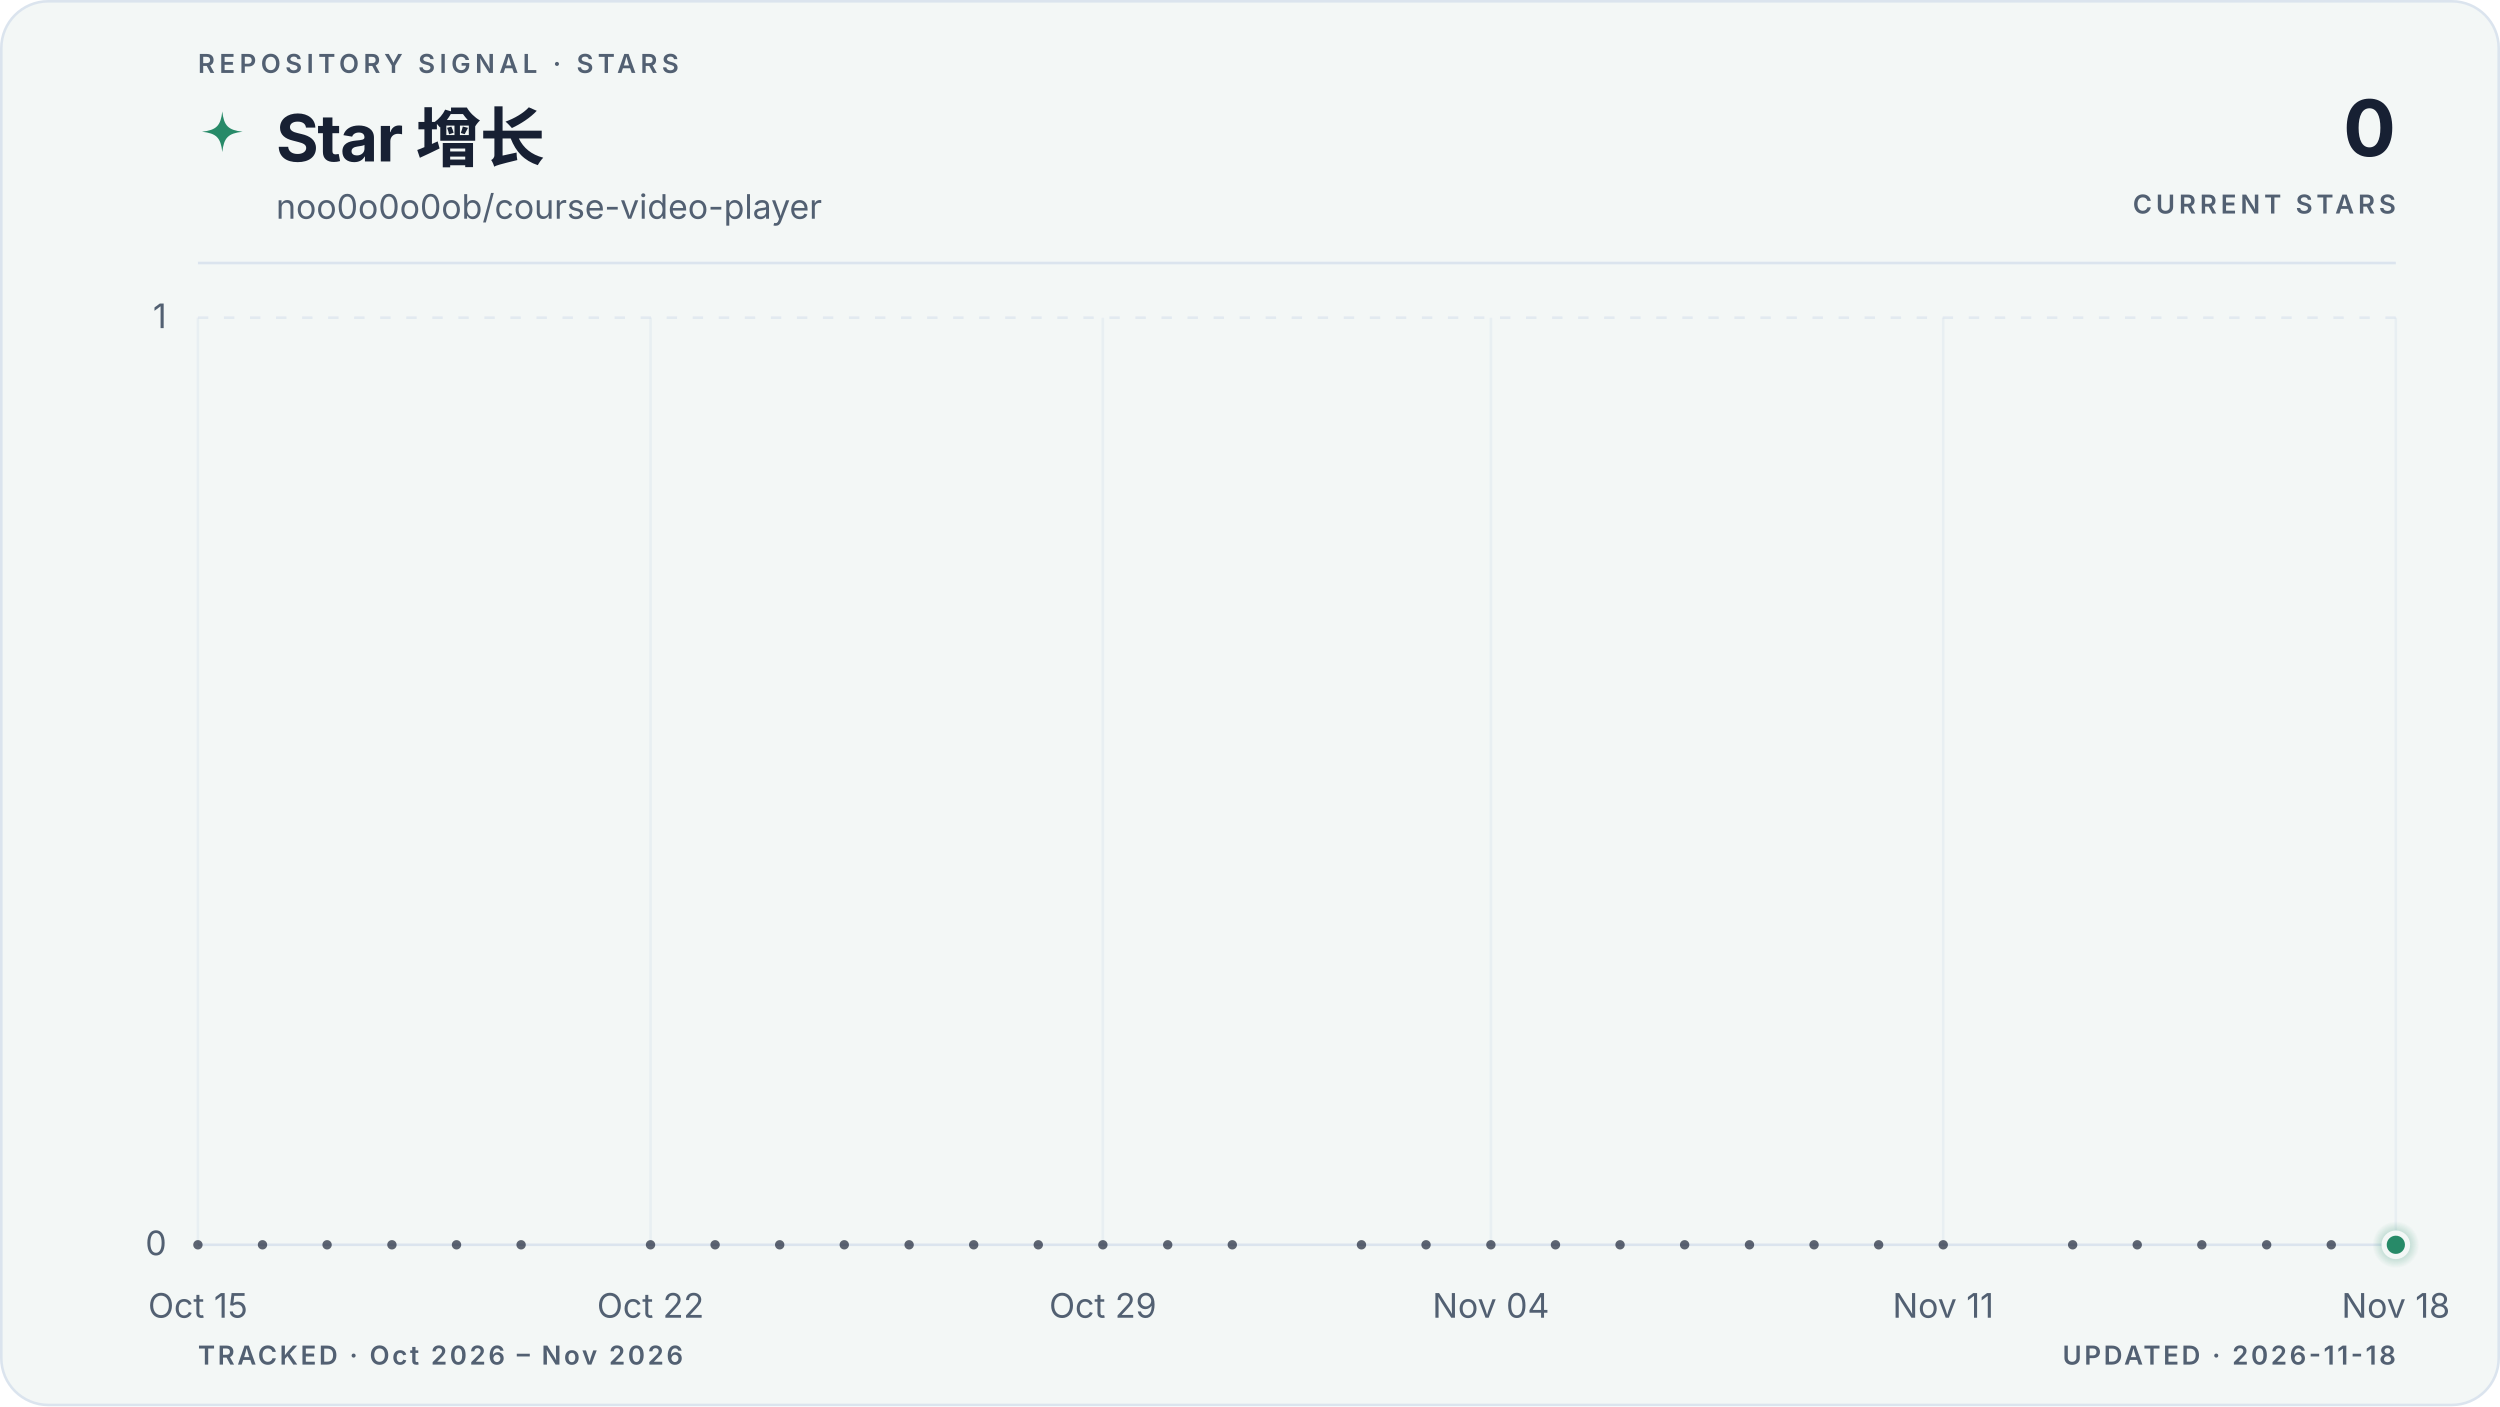
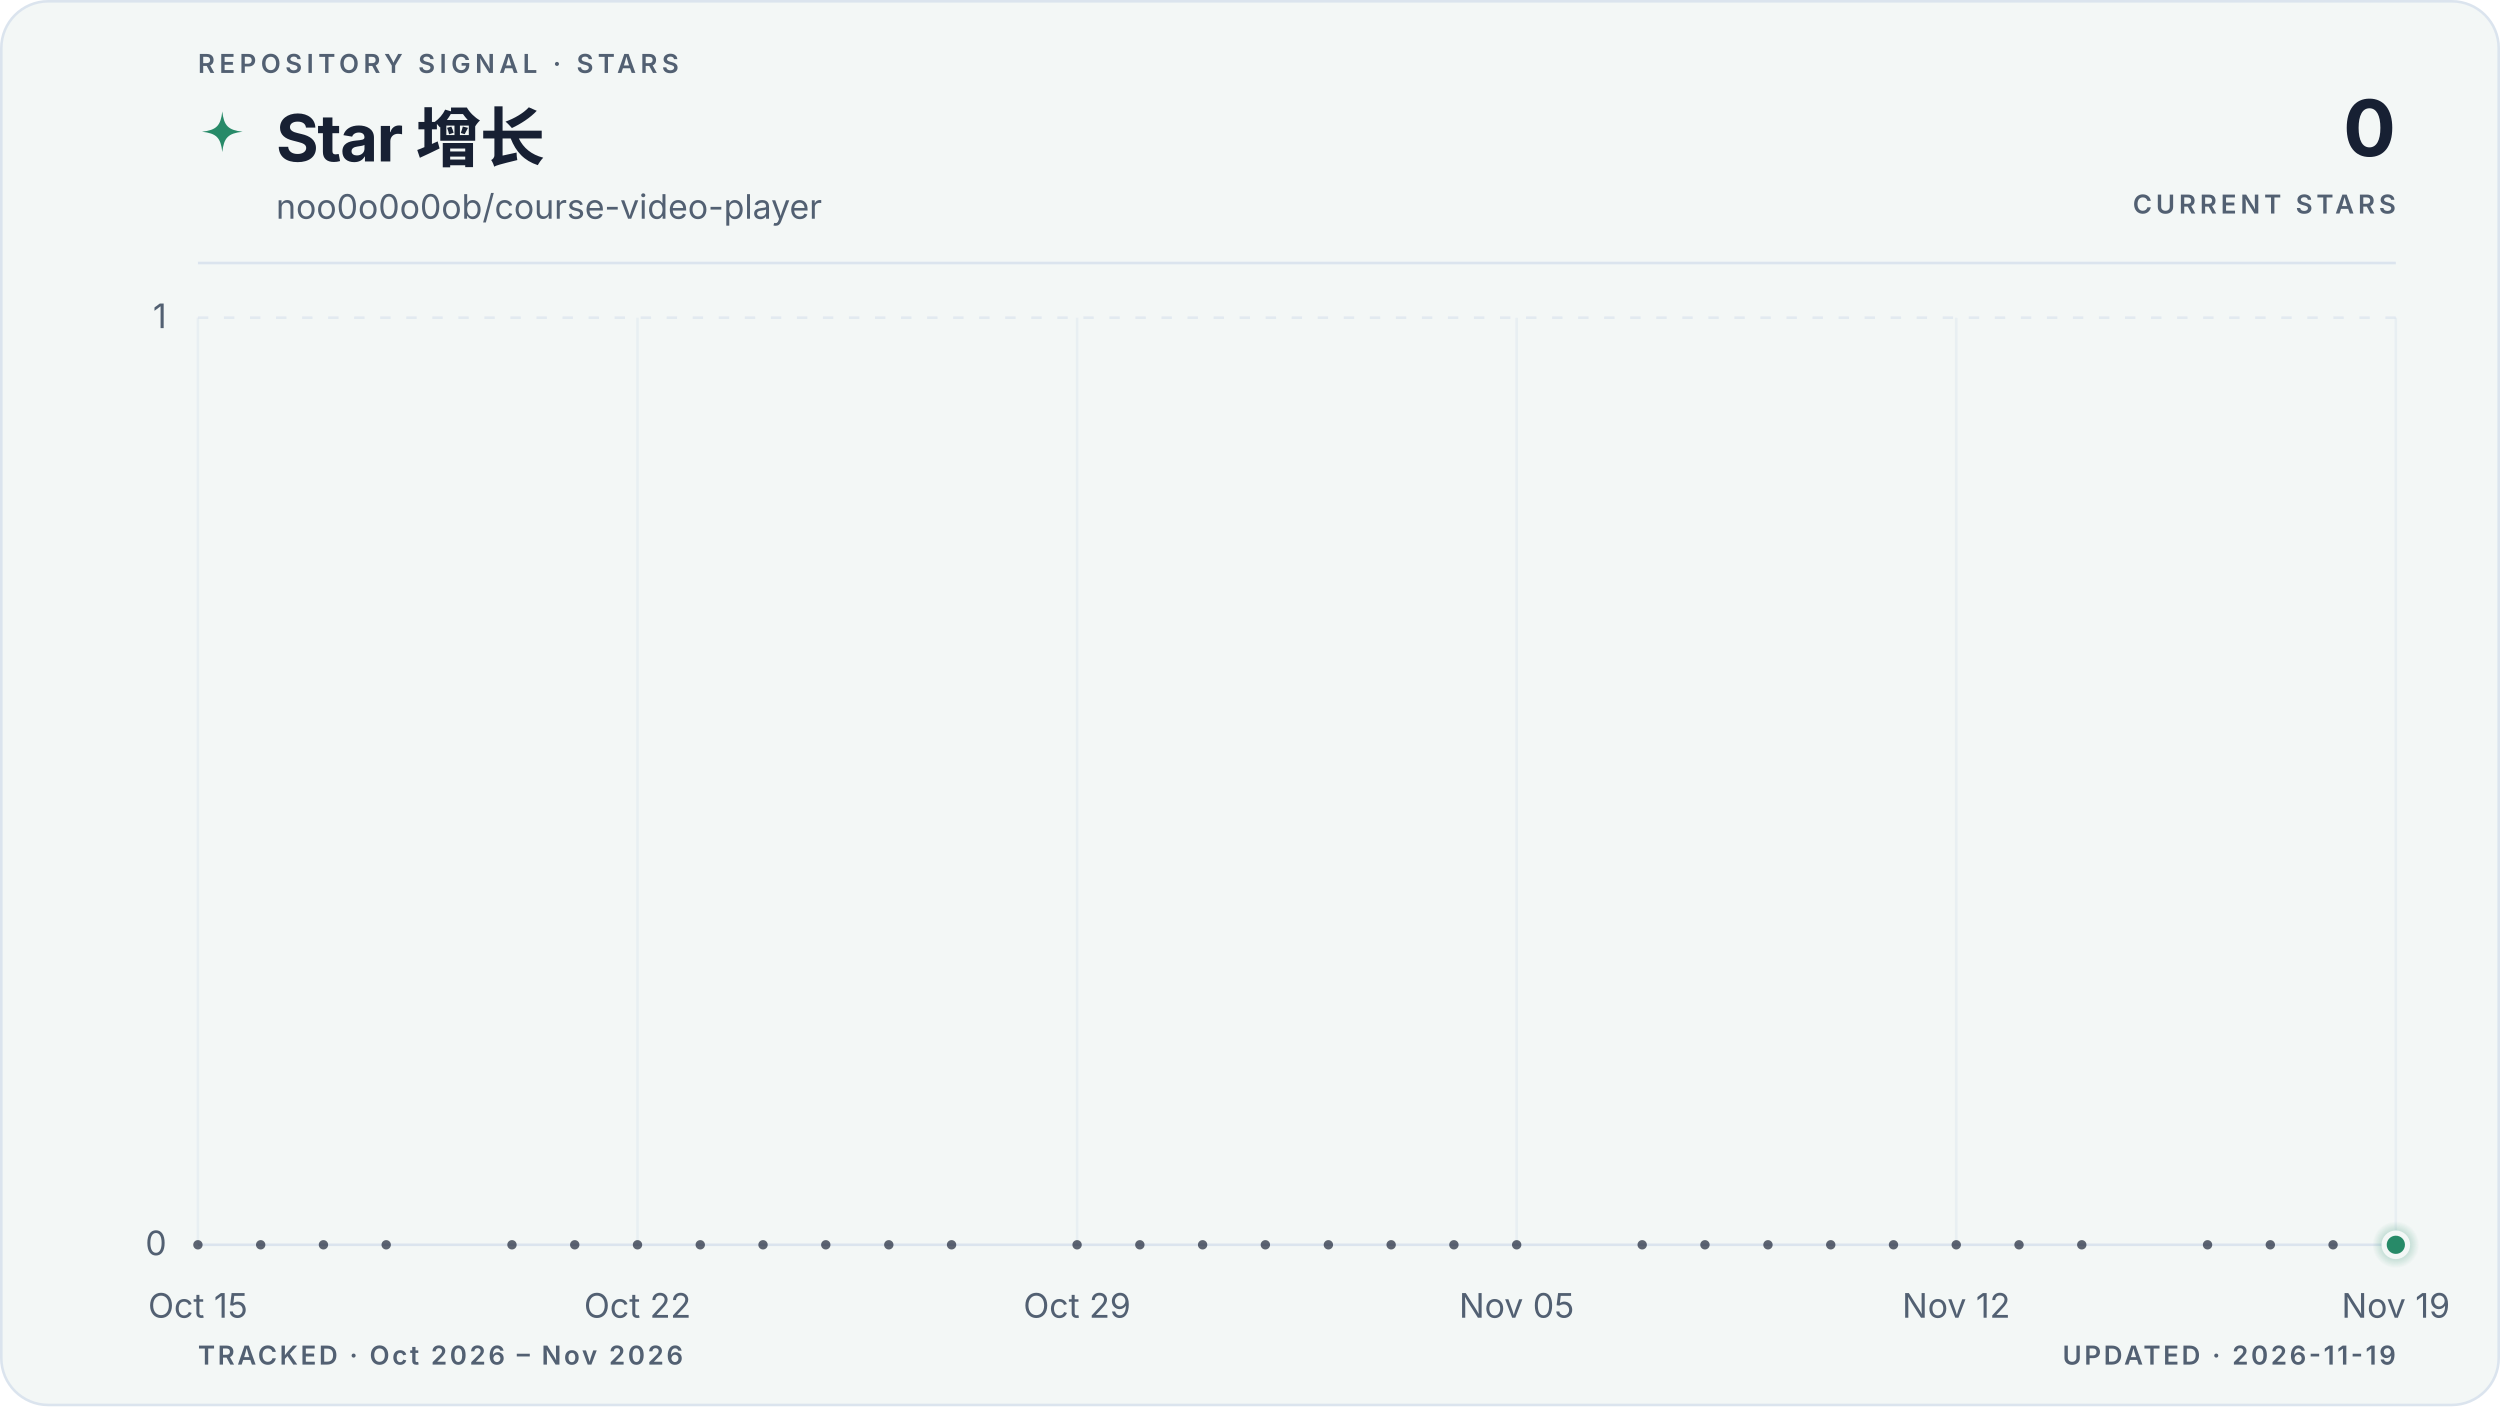
<svg xmlns="http://www.w3.org/2000/svg" viewBox="0 0 960 540" role="img" aria-labelledby="title description" data-style="gradient" data-variant="area" data-layout="editorial" data-animated="true">
  <defs>
    <linearGradient id="trend" x1="0" y1="0" x2="1" y2="0">
      <stop offset="0%" stop-color="#278a68" />
      <stop offset="100%" stop-color="#278a68" />
    </linearGradient>
    <linearGradient id="area" x1="0" y1="0" x2="0" y2="1">
      <stop offset="0%" stop-color="#278a68" stop-opacity="0.22" />
      <stop offset="55%" stop-color="#278a68" stop-opacity="0.06" />
      <stop offset="100%" stop-color="#278a68" stop-opacity="0" />
    </linearGradient>
    <radialGradient id="marker-halo" cx="50%" cy="50%" r="50%">
      <stop offset="0%" stop-color="#278a68" stop-opacity="0.55" />
      <stop offset="100%" stop-color="#278a68" stop-opacity="0" />
    </radialGradient>
  </defs>
  <style>
.trend-enter{transform-box:fill-box;transform-origin:center;animation:trend-enter 520ms cubic-bezier(0.16,1,0.3,1)}
.marker-enter{transform-box:fill-box;transform-origin:center;animation:marker-enter 320ms cubic-bezier(0.16,1,0.3,1) 200ms both}
.marker-pulse{transform-box:fill-box;transform-origin:center;animation:marker-pulse 2.6s ease-out infinite}
@keyframes trend-enter{from{opacity:.35;transform:translateY(10px)}to{opacity:1;transform:translateY(0)}}
@keyframes marker-enter{from{opacity:0;transform:scale(.4)}to{opacity:1;transform:scale(1)}}
@keyframes marker-pulse{0%{opacity:.5;transform:scale(.7)}70%,100%{opacity:0;transform:scale(2.1)}}
@media (prefers-reduced-motion:reduce){.trend-enter,.marker-enter,.marker-pulse{animation:none!important}}
@media (prefers-reduced-motion:reduce){.marker-pulse{opacity:0}}
</style>
  <rect x="0.5" y="0.5" width="959" height="539" fill="#f3f7f6" stroke="#dbe4ee" stroke-width="1" rx="18" />
  <text x="76" y="28" fill="#526072" font-family="ui-sans-serif, system-ui, -apple-system, BlinkMacSystemFont, 'Segoe UI', sans-serif" font-size="10" font-weight="600" letter-spacing="1.7">REPOSITORY SIGNAL · STARS</text>
  <path d="M12 1c.8 7.1 2.9 9.2 10 10-7.1.8-9.2 2.9-10 10-.8-7.1-2.9-9.2-10-10 7.1-.8 9.2-2.9 10-10Z" transform="translate(76 42) scale(.78)" fill="url(#trend)" aria-hidden="true" />
  <text x="106" y="62" fill="#172033" font-family="ui-sans-serif, system-ui, -apple-system, BlinkMacSystemFont, 'Segoe UI', sans-serif" font-size="25" font-weight="700" letter-spacing="-0.5">Star 增长</text>
  <text x="106" y="84" fill="#526072" font-family="ui-sans-serif, system-ui, -apple-system, BlinkMacSystemFont, 'Segoe UI', sans-serif" font-size="13">noo0o0o0ob/course-video-player</text>
  <text x="920" y="60" fill="#172033" font-family="ui-sans-serif, system-ui, -apple-system, BlinkMacSystemFont, 'Segoe UI', sans-serif" font-size="30" font-weight="700" letter-spacing="-0.6" text-anchor="end">0</text>
  <text x="920" y="82" fill="#526072" font-family="ui-sans-serif, system-ui, -apple-system, BlinkMacSystemFont, 'Segoe UI', sans-serif" font-size="10" font-weight="600" letter-spacing="1.5" text-anchor="end">CURRENT STARS</text>
  <line x1="76" y1="101" x2="920" y2="101" stroke="#dbe4ee" stroke-width="1" />
  <line x1="76" y1="478.0" x2="920" y2="478.0" stroke="#dbe4ee" stroke-width="1" stroke-dasharray="0" opacity="1" />
  <text x="64" y="482.0" fill="#526072" font-family="ui-sans-serif, system-ui, -apple-system, BlinkMacSystemFont, 'Segoe UI', sans-serif" font-size="13" text-anchor="end">0</text>
  <line x1="76" y1="122.0" x2="920" y2="122.0" stroke="#dbe4ee" stroke-width="1" stroke-dasharray="4 6" opacity="0.7" />
  <text x="64" y="126.0" fill="#526072" font-family="ui-sans-serif, system-ui, -apple-system, BlinkMacSystemFont, 'Segoe UI', sans-serif" font-size="13" text-anchor="end">1</text>
  <line x1="76.0" y1="122" x2="76.0" y2="478" stroke="#dbe4ee" stroke-width="1" opacity="0.45" />
  <text x="76.0" y="506" fill="#526072" font-family="ui-sans-serif, system-ui, -apple-system, BlinkMacSystemFont, 'Segoe UI', sans-serif" font-size="13" text-anchor="middle">Oct 15</text>
-   <line x1="249.8" y1="122" x2="249.8" y2="478" stroke="#dbe4ee" stroke-width="1" opacity="0.45" />
-   <text x="249.8" y="506" fill="#526072" font-family="ui-sans-serif, system-ui, -apple-system, BlinkMacSystemFont, 'Segoe UI', sans-serif" font-size="13" text-anchor="middle">Oct 22</text>
-   <line x1="423.5" y1="122" x2="423.5" y2="478" stroke="#dbe4ee" stroke-width="1" opacity="0.45" />
-   <text x="423.5" y="506" fill="#526072" font-family="ui-sans-serif, system-ui, -apple-system, BlinkMacSystemFont, 'Segoe UI', sans-serif" font-size="13" text-anchor="middle">Oct 29</text>
-   <line x1="572.5" y1="122" x2="572.5" y2="478" stroke="#dbe4ee" stroke-width="1" opacity="0.45" />
-   <text x="572.5" y="506" fill="#526072" font-family="ui-sans-serif, system-ui, -apple-system, BlinkMacSystemFont, 'Segoe UI', sans-serif" font-size="13" text-anchor="middle">Nov 04</text>
-   <line x1="746.2" y1="122" x2="746.2" y2="478" stroke="#dbe4ee" stroke-width="1" opacity="0.45" />
-   <text x="746.2" y="506" fill="#526072" font-family="ui-sans-serif, system-ui, -apple-system, BlinkMacSystemFont, 'Segoe UI', sans-serif" font-size="13" text-anchor="middle">Nov 11</text>
+   <line x1="244.8" y1="122" x2="244.8" y2="478" stroke="#dbe4ee" stroke-width="1" opacity="0.45" />
+   <text x="244.8" y="506" fill="#526072" font-family="ui-sans-serif, system-ui, -apple-system, BlinkMacSystemFont, 'Segoe UI', sans-serif" font-size="13" text-anchor="middle">Oct 22</text>
+   <line x1="413.6" y1="122" x2="413.6" y2="478" stroke="#dbe4ee" stroke-width="1" opacity="0.45" />
+   <text x="413.6" y="506" fill="#526072" font-family="ui-sans-serif, system-ui, -apple-system, BlinkMacSystemFont, 'Segoe UI', sans-serif" font-size="13" text-anchor="middle">Oct 29</text>
+   <line x1="582.4" y1="122" x2="582.4" y2="478" stroke="#dbe4ee" stroke-width="1" opacity="0.45" />
+   <text x="582.4" y="506" fill="#526072" font-family="ui-sans-serif, system-ui, -apple-system, BlinkMacSystemFont, 'Segoe UI', sans-serif" font-size="13" text-anchor="middle">Nov 05</text>
+   <line x1="751.2" y1="122" x2="751.2" y2="478" stroke="#dbe4ee" stroke-width="1" opacity="0.45" />
+   <text x="751.2" y="506" fill="#526072" font-family="ui-sans-serif, system-ui, -apple-system, BlinkMacSystemFont, 'Segoe UI', sans-serif" font-size="13" text-anchor="middle">Nov 12</text>
  <line x1="920.0" y1="122" x2="920.0" y2="478" stroke="#dbe4ee" stroke-width="1" opacity="0.45" />
-   <text x="920.0" y="506" fill="#526072" font-family="ui-sans-serif, system-ui, -apple-system, BlinkMacSystemFont, 'Segoe UI', sans-serif" font-size="13" text-anchor="middle">Nov 18</text>
+   <text x="920.0" y="506" fill="#526072" font-family="ui-sans-serif, system-ui, -apple-system, BlinkMacSystemFont, 'Segoe UI', sans-serif" font-size="13" text-anchor="middle">Nov 19</text>
  <g class="trend-enter">
-     <path d="M 76.0 478.0 C 84.3 478.0, 92.5 478.0, 100.8 478.0 C 109.1 478.0, 117.4 478.0, 125.6 478.0 C 133.9 478.0, 142.2 478.0, 150.5 478.0 C 158.7 478.0, 167.0 478.0, 175.3 478.0 C 183.6 478.0, 191.8 478.0, 200.1 478.0 C 208.4 478.0, 216.7 478.0, 224.9 478.0 C 233.2 478.0, 241.5 478.0, 249.8 478.0 C 258.0 478.0, 266.3 478.0, 274.6 478.0 C 282.9 478.0, 291.1 478.0, 299.4 478.0 C 307.7 478.0, 316.0 478.0, 324.2 478.0 C 332.5 478.0, 340.8 478.0, 349.1 478.0 C 357.3 478.0, 365.6 478.0, 373.9 478.0 C 382.2 478.0, 390.4 478.0, 398.7 478.0 C 407.0 478.0, 415.3 478.0, 423.5 478.0 C 431.8 478.0, 440.1 478.0, 448.4 478.0 C 456.6 478.0, 464.9 478.0, 473.2 478.0 C 481.5 478.0, 489.7 478.0, 498.0 478.0 C 506.3 478.0, 514.5 478.0, 522.8 478.0 C 531.1 478.0, 539.4 478.0, 547.6 478.0 C 555.9 478.0, 564.2 478.0, 572.5 478.0 C 580.7 478.0, 589.0 478.0, 597.3 478.0 C 605.6 478.0, 613.8 478.0, 622.1 478.0 C 630.4 478.0, 638.7 478.0, 646.9 478.0 C 655.2 478.0, 663.5 478.0, 671.8 478.0 C 680.0 478.0, 688.3 478.0, 696.6 478.0 C 704.9 478.0, 713.1 478.0, 721.4 478.0 C 729.7 478.0, 738.0 478.0, 746.2 478.0 C 754.5 478.0, 762.8 478.0, 771.1 478.0 C 779.3 478.0, 787.6 478.0, 795.9 478.0 C 804.2 478.0, 812.4 478.0, 820.7 478.0 C 829.0 478.0, 837.3 478.0, 845.5 478.0 C 853.8 478.0, 862.1 478.0, 870.4 478.0 C 878.6 478.0, 886.9 478.0, 895.2 478.0 C 903.5 478.0, 911.7 478.0, 920.0 478.0 L 920.0 478.0 L 76.0 478.0 Z" fill="url(#area)" />
-     <path d="M 76.0 478.0 C 84.3 478.0, 92.5 478.0, 100.8 478.0 C 109.1 478.0, 117.4 478.0, 125.6 478.0 C 133.9 478.0, 142.2 478.0, 150.5 478.0 C 158.7 478.0, 167.0 478.0, 175.3 478.0 C 183.6 478.0, 191.8 478.0, 200.1 478.0 C 208.4 478.0, 216.7 478.0, 224.9 478.0 C 233.2 478.0, 241.5 478.0, 249.8 478.0 C 258.0 478.0, 266.3 478.0, 274.6 478.0 C 282.9 478.0, 291.1 478.0, 299.4 478.0 C 307.7 478.0, 316.0 478.0, 324.2 478.0 C 332.5 478.0, 340.8 478.0, 349.1 478.0 C 357.3 478.0, 365.6 478.0, 373.9 478.0 C 382.2 478.0, 390.4 478.0, 398.7 478.0 C 407.0 478.0, 415.3 478.0, 423.5 478.0 C 431.8 478.0, 440.1 478.0, 448.4 478.0 C 456.6 478.0, 464.9 478.0, 473.2 478.0 C 481.5 478.0, 489.7 478.0, 498.0 478.0 C 506.3 478.0, 514.5 478.0, 522.8 478.0 C 531.1 478.0, 539.4 478.0, 547.6 478.0 C 555.9 478.0, 564.2 478.0, 572.5 478.0 C 580.7 478.0, 589.0 478.0, 597.3 478.0 C 605.6 478.0, 613.8 478.0, 622.1 478.0 C 630.4 478.0, 638.7 478.0, 646.9 478.0 C 655.2 478.0, 663.5 478.0, 671.8 478.0 C 680.0 478.0, 688.3 478.0, 696.6 478.0 C 704.9 478.0, 713.1 478.0, 721.4 478.0 C 729.7 478.0, 738.0 478.0, 746.2 478.0 C 754.5 478.0, 762.8 478.0, 771.1 478.0 C 779.3 478.0, 787.6 478.0, 795.9 478.0 C 804.2 478.0, 812.4 478.0, 820.7 478.0 C 829.0 478.0, 837.3 478.0, 845.5 478.0 C 853.8 478.0, 862.1 478.0, 870.4 478.0 C 878.6 478.0, 886.9 478.0, 895.2 478.0 C 903.5 478.0, 911.7 478.0, 920.0 478.0" fill="none" stroke="url(#trend)" stroke-width="3" stroke-linecap="round" stroke-linejoin="round" />
+     <path d="M 76.0 478.0 C 84.0 478.0, 92.1 478.0, 100.1 478.0 C 108.2 478.0, 116.2 478.0, 124.2 478.0 C 132.3 478.0, 140.3 478.0, 148.3 478.0 C 156.4 478.0, 164.4 478.0, 172.5 478.0 C 180.5 478.0, 188.5 478.0, 196.6 478.0 C 204.6 478.0, 212.6 478.0, 220.7 478.0 C 228.7 478.0, 236.8 478.0, 244.8 478.0 C 252.8 478.0, 260.9 478.0, 268.9 478.0 C 277.0 478.0, 285.0 478.0, 293.0 478.0 C 301.1 478.0, 309.1 478.0, 317.1 478.0 C 325.2 478.0, 333.2 478.0, 341.3 478.0 C 349.3 478.0, 357.3 478.0, 365.4 478.0 C 373.4 478.0, 381.4 478.0, 389.5 478.0 C 397.5 478.0, 405.6 478.0, 413.6 478.0 C 421.6 478.0, 429.7 478.0, 437.7 478.0 C 445.8 478.0, 453.8 478.0, 461.8 478.0 C 469.9 478.0, 477.9 478.0, 485.9 478.0 C 494.0 478.0, 502.0 478.0, 510.1 478.0 C 518.1 478.0, 526.1 478.0, 534.2 478.0 C 542.2 478.0, 550.2 478.0, 558.3 478.0 C 566.3 478.0, 574.4 478.0, 582.4 478.0 C 590.4 478.0, 598.5 478.0, 606.5 478.0 C 614.6 478.0, 622.6 478.0, 630.6 478.0 C 638.7 478.0, 646.7 478.0, 654.7 478.0 C 662.8 478.0, 670.8 478.0, 678.9 478.0 C 686.9 478.0, 694.9 478.0, 703.0 478.0 C 711.0 478.0, 719.0 478.0, 727.1 478.0 C 735.1 478.0, 743.2 478.0, 751.2 478.0 C 759.2 478.0, 767.3 478.0, 775.3 478.0 C 783.4 478.0, 791.4 478.0, 799.4 478.0 C 807.5 478.0, 815.5 478.0, 823.5 478.0 C 831.6 478.0, 839.6 478.0, 847.7 478.0 C 855.7 478.0, 863.7 478.0, 871.8 478.0 C 879.8 478.0, 887.8 478.0, 895.9 478.0 C 903.9 478.0, 912.0 478.0, 920.0 478.0 L 920.0 478.0 L 76.0 478.0 Z" fill="url(#area)" />
+     <path d="M 76.0 478.0 C 84.0 478.0, 92.1 478.0, 100.1 478.0 C 108.2 478.0, 116.2 478.0, 124.2 478.0 C 132.3 478.0, 140.3 478.0, 148.3 478.0 C 156.4 478.0, 164.4 478.0, 172.5 478.0 C 180.5 478.0, 188.5 478.0, 196.6 478.0 C 204.6 478.0, 212.6 478.0, 220.7 478.0 C 228.7 478.0, 236.8 478.0, 244.8 478.0 C 252.8 478.0, 260.9 478.0, 268.9 478.0 C 277.0 478.0, 285.0 478.0, 293.0 478.0 C 301.1 478.0, 309.1 478.0, 317.1 478.0 C 325.2 478.0, 333.2 478.0, 341.3 478.0 C 349.3 478.0, 357.3 478.0, 365.4 478.0 C 373.4 478.0, 381.4 478.0, 389.5 478.0 C 397.5 478.0, 405.6 478.0, 413.6 478.0 C 421.6 478.0, 429.7 478.0, 437.7 478.0 C 445.8 478.0, 453.8 478.0, 461.8 478.0 C 469.9 478.0, 477.9 478.0, 485.9 478.0 C 494.0 478.0, 502.0 478.0, 510.1 478.0 C 518.1 478.0, 526.1 478.0, 534.2 478.0 C 542.2 478.0, 550.2 478.0, 558.3 478.0 C 566.3 478.0, 574.4 478.0, 582.4 478.0 C 590.4 478.0, 598.5 478.0, 606.5 478.0 C 614.6 478.0, 622.6 478.0, 630.6 478.0 C 638.7 478.0, 646.7 478.0, 654.7 478.0 C 662.8 478.0, 670.8 478.0, 678.9 478.0 C 686.9 478.0, 694.9 478.0, 703.0 478.0 C 711.0 478.0, 719.0 478.0, 727.1 478.0 C 735.1 478.0, 743.2 478.0, 751.2 478.0 C 759.2 478.0, 767.3 478.0, 775.3 478.0 C 783.4 478.0, 791.4 478.0, 799.4 478.0 C 807.5 478.0, 815.5 478.0, 823.5 478.0 C 831.6 478.0, 839.6 478.0, 847.7 478.0 C 855.7 478.0, 863.7 478.0, 871.8 478.0 C 879.8 478.0, 887.8 478.0, 895.9 478.0 C 903.9 478.0, 912.0 478.0, 920.0 478.0" fill="none" stroke="url(#trend)" stroke-width="3" stroke-linecap="round" stroke-linejoin="round" />
    <g data-point-count="31" fill="#172033" opacity="0.68">
      <circle cx="76.0" cy="478.0" r="1.8" />
-       <circle cx="100.8" cy="478.0" r="1.8" />
-       <circle cx="125.6" cy="478.0" r="1.8" />
-       <circle cx="150.5" cy="478.0" r="1.8" />
-       <circle cx="175.3" cy="478.0" r="1.8" />
-       <circle cx="200.1" cy="478.0" r="1.8" />
-       <circle cx="249.8" cy="478.0" r="1.8" />
-       <circle cx="274.6" cy="478.0" r="1.8" />
-       <circle cx="299.4" cy="478.0" r="1.8" />
-       <circle cx="324.2" cy="478.0" r="1.8" />
-       <circle cx="349.1" cy="478.0" r="1.8" />
-       <circle cx="373.9" cy="478.0" r="1.8" />
-       <circle cx="398.7" cy="478.0" r="1.8" />
-       <circle cx="423.5" cy="478.0" r="1.8" />
-       <circle cx="448.4" cy="478.0" r="1.8" />
-       <circle cx="473.2" cy="478.0" r="1.8" />
-       <circle cx="522.8" cy="478.0" r="1.8" />
-       <circle cx="547.6" cy="478.0" r="1.8" />
-       <circle cx="572.5" cy="478.0" r="1.8" />
-       <circle cx="597.3" cy="478.0" r="1.8" />
-       <circle cx="622.1" cy="478.0" r="1.8" />
-       <circle cx="646.9" cy="478.0" r="1.8" />
-       <circle cx="671.8" cy="478.0" r="1.8" />
-       <circle cx="696.6" cy="478.0" r="1.8" />
-       <circle cx="721.4" cy="478.0" r="1.8" />
-       <circle cx="746.2" cy="478.0" r="1.8" />
-       <circle cx="795.9" cy="478.0" r="1.8" />
-       <circle cx="820.7" cy="478.0" r="1.8" />
-       <circle cx="845.5" cy="478.0" r="1.8" />
-       <circle cx="870.4" cy="478.0" r="1.8" />
-       <circle cx="895.2" cy="478.0" r="1.8" />
+       <circle cx="100.1" cy="478.0" r="1.8" />
+       <circle cx="124.2" cy="478.0" r="1.8" />
+       <circle cx="148.3" cy="478.0" r="1.8" />
+       <circle cx="196.6" cy="478.0" r="1.8" />
+       <circle cx="220.7" cy="478.0" r="1.8" />
+       <circle cx="244.8" cy="478.0" r="1.8" />
+       <circle cx="268.9" cy="478.0" r="1.8" />
+       <circle cx="293.0" cy="478.0" r="1.8" />
+       <circle cx="317.1" cy="478.0" r="1.8" />
+       <circle cx="341.3" cy="478.0" r="1.8" />
+       <circle cx="365.4" cy="478.0" r="1.8" />
+       <circle cx="413.6" cy="478.0" r="1.8" />
+       <circle cx="437.7" cy="478.0" r="1.8" />
+       <circle cx="461.8" cy="478.0" r="1.8" />
+       <circle cx="485.9" cy="478.0" r="1.8" />
+       <circle cx="510.1" cy="478.0" r="1.8" />
+       <circle cx="534.2" cy="478.0" r="1.8" />
+       <circle cx="558.3" cy="478.0" r="1.8" />
+       <circle cx="582.4" cy="478.0" r="1.8" />
+       <circle cx="630.6" cy="478.0" r="1.8" />
+       <circle cx="654.7" cy="478.0" r="1.8" />
+       <circle cx="678.9" cy="478.0" r="1.8" />
+       <circle cx="703.0" cy="478.0" r="1.8" />
+       <circle cx="727.1" cy="478.0" r="1.8" />
+       <circle cx="751.2" cy="478.0" r="1.8" />
+       <circle cx="775.3" cy="478.0" r="1.8" />
+       <circle cx="799.4" cy="478.0" r="1.8" />
+       <circle cx="847.7" cy="478.0" r="1.8" />
+       <circle cx="871.8" cy="478.0" r="1.8" />
+       <circle cx="895.9" cy="478.0" r="1.8" />
    </g>
  </g>
  <g class="marker-enter">
    <circle class="marker-pulse" cx="920.0" cy="478.0" r="9" fill="url(#marker-halo)" />
    <circle cx="920.0" cy="478.0" r="4.5" fill="#278a68" stroke="#f3f7f6" stroke-width="2" />
  </g>
  <text x="76" y="524" fill="#526072" font-family="ui-sans-serif, system-ui, -apple-system, BlinkMacSystemFont, 'Segoe UI', sans-serif" font-size="10" font-weight="600" letter-spacing="1">TRACKED · Oct 2026 – Nov 2026</text>
-   <text x="920" y="524" fill="#526072" font-family="ui-sans-serif, system-ui, -apple-system, BlinkMacSystemFont, 'Segoe UI', sans-serif" font-size="10" font-weight="600" letter-spacing="1" text-anchor="end">UPDATED · 2026-11-18</text>
+   <text x="920" y="524" fill="#526072" font-family="ui-sans-serif, system-ui, -apple-system, BlinkMacSystemFont, 'Segoe UI', sans-serif" font-size="10" font-weight="600" letter-spacing="1" text-anchor="end">UPDATED · 2026-11-19</text>
</svg>
